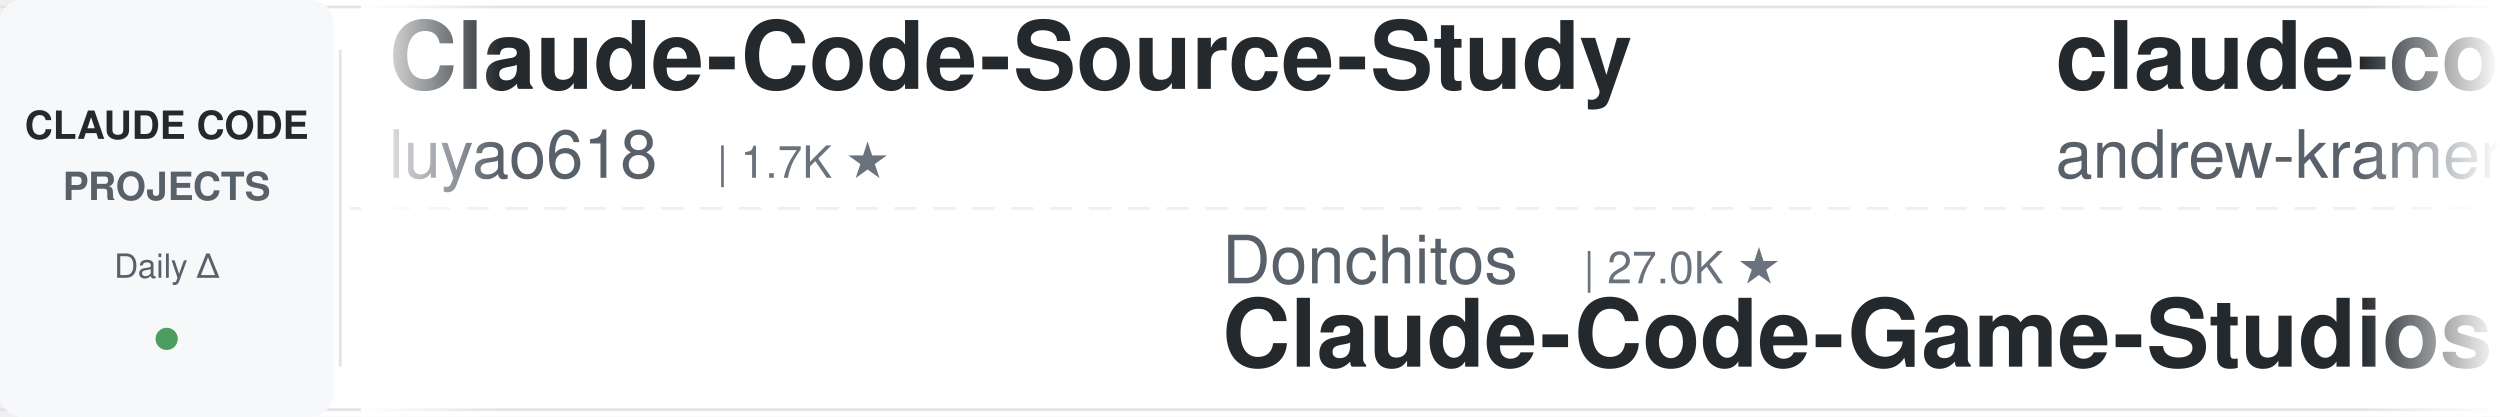
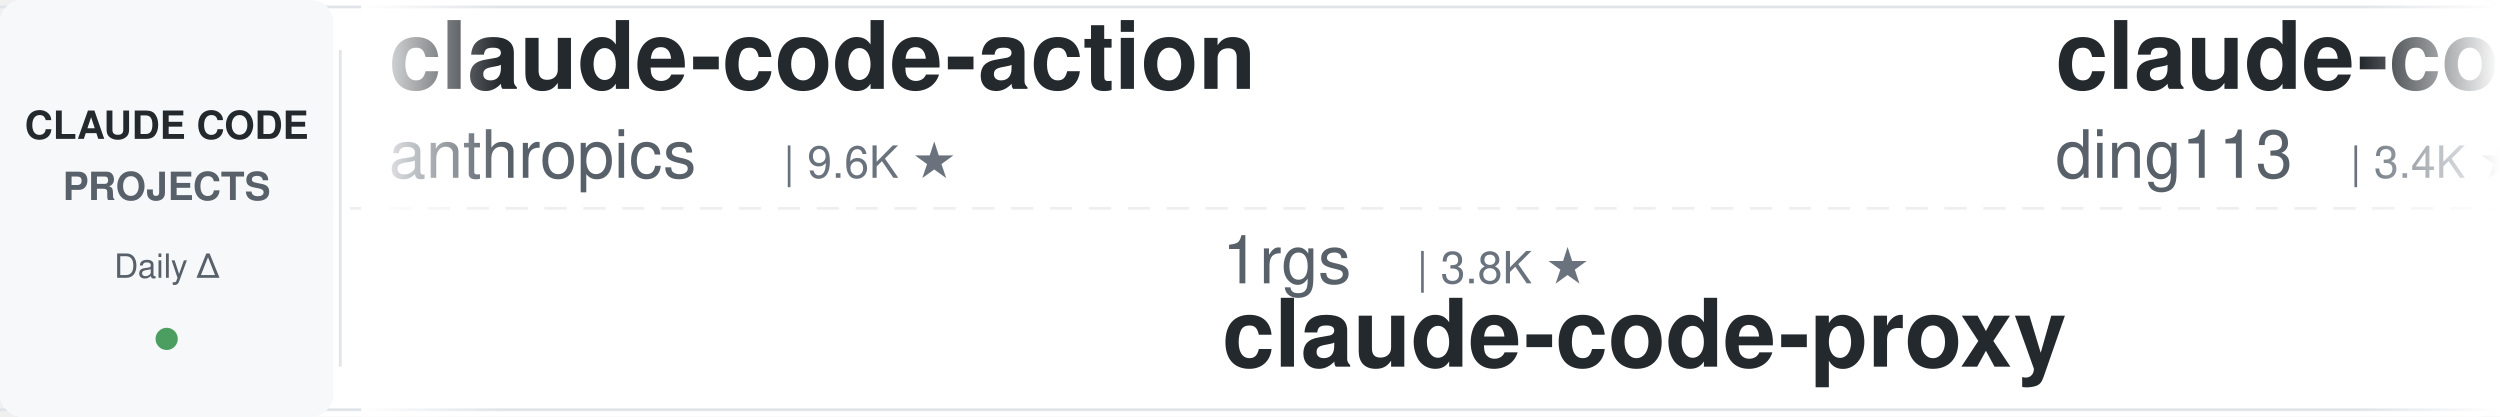
<svg xmlns="http://www.w3.org/2000/svg" width="900" height="150">
  <defs>
    <linearGradient id="leftFade" x1="0%" y1="0%" x2="100%" y2="0%">
      <stop offset="0%" style="stop-color:#ffffff;stop-opacity:1" />
      <stop offset="100%" style="stop-color:#ffffff;stop-opacity:0" />
    </linearGradient>
    <linearGradient id="rightFade" x1="0%" y1="0%" x2="100%" y2="0%">
      <stop offset="0%" style="stop-color:#ffffff;stop-opacity:0" />
      <stop offset="100%" style="stop-color:#ffffff;stop-opacity:1" />
    </linearGradient>
  </defs>
  <rect width="900" height="150" fill="#ffffff" rx="8" />
  <rect x="0" y="2" width="900" height="1" fill="#e1e4e8" />
  <rect x="0" y="147" width="900" height="1" fill="#e1e4e8" />
  <line x1="0" y1="75" x2="900" y2="75" stroke="#e1e4e8" stroke-width="1" stroke-dasharray="8 6" opacity="0.6" />
  <rect x="0" y="0" width="120" height="150" fill="#f6f8fa" rx="8" />
  <text x="60" y="50" font-family="-apple-system, BlinkMacSystemFont, 'Segoe UI', Helvetica, Arial, sans-serif" font-size="14" font-weight="600" fill="#24292e" text-anchor="middle">CLAUDE CODE</text>
  <text x="60" y="72" font-family="-apple-system, BlinkMacSystemFont, 'Segoe UI', Helvetica, Arial, sans-serif" font-size="14" font-weight="600" fill="#586069" text-anchor="middle">PROJECTS</text>
  <text x="60" y="100" font-family="-apple-system, BlinkMacSystemFont, 'Segoe UI', Helvetica, Arial, sans-serif" font-size="12" font-weight="500" fill="#586069" text-anchor="middle">Daily Δ</text>
  <circle cx="60" cy="122" r="4" fill="#22863a" opacity="0.8" />
  <rect x="122" y="18" width="1" height="114" fill="#e1e4e8" />
  <clipPath id="tickerClip">
    <rect x="130" y="0" width="770" height="150" />
  </clipPath>
  <g clip-path="url(#tickerClip)">
    <g id="tickerItems">
      <animateTransform attributeName="transform" attributeType="XML" type="translate" from="0 0" to="-3000 0" dur="54s" repeatCount="indefinite" />
      <g transform="translate(0, 0)">
-         <text x="140" y="32" font-family="-apple-system, BlinkMacSystemFont, 'Segoe UI', Helvetica, Arial, sans-serif" font-size="34" font-weight="600" fill="#24292e">Claude-Code-Source-Study</text>
-         <text x="140" y="64" font-family="-apple-system, BlinkMacSystemFont, 'Segoe UI', Helvetica, Arial, sans-serif" font-size="24" font-weight="400" fill="#586069">luyao618</text>
-         <text x="258" y="64" font-family="-apple-system, BlinkMacSystemFont, 'Segoe UI', Helvetica, Arial, sans-serif" font-size="16" font-weight="500" fill="#6a737d">| 1.7K ★</text>
+         <text x="140" y="32" font-family="-apple-system, BlinkMacSystemFont, 'Segoe UI', Helvetica, Arial, sans-serif" font-size="34" font-weight="600" fill="#24292e">claude-code-action</text>
+         <text x="140" y="64" font-family="-apple-system, BlinkMacSystemFont, 'Segoe UI', Helvetica, Arial, sans-serif" font-size="24" font-weight="400" fill="#586069">anthropics</text>
+         <text x="282" y="64" font-family="-apple-system, BlinkMacSystemFont, 'Segoe UI', Helvetica, Arial, sans-serif" font-size="16" font-weight="500" fill="#6a737d">| 9.6K ★</text>
      </g>
      <g transform="translate(300, 0)">
-         <text x="140" y="102" font-family="-apple-system, BlinkMacSystemFont, 'Segoe UI', Helvetica, Arial, sans-serif" font-size="24" font-weight="400" fill="#586069">Donchitos</text>
-         <text x="270" y="102" font-family="-apple-system, BlinkMacSystemFont, 'Segoe UI', Helvetica, Arial, sans-serif" font-size="16" font-weight="500" fill="#6a737d">| 27.0K ★</text>
-         <text x="140" y="132" font-family="-apple-system, BlinkMacSystemFont, 'Segoe UI', Helvetica, Arial, sans-serif" font-size="34" font-weight="600" fill="#24292e">Claude-Code-Game-Studios</text>
+         <text x="140" y="102" font-family="-apple-system, BlinkMacSystemFont, 'Segoe UI', Helvetica, Arial, sans-serif" font-size="24" font-weight="400" fill="#586069">1rgs</text>
+         <text x="210" y="102" font-family="-apple-system, BlinkMacSystemFont, 'Segoe UI', Helvetica, Arial, sans-serif" font-size="16" font-weight="500" fill="#6a737d">| 3.8K ★</text>
+         <text x="140" y="132" font-family="-apple-system, BlinkMacSystemFont, 'Segoe UI', Helvetica, Arial, sans-serif" font-size="34" font-weight="600" fill="#24292e">claude-code-proxy</text>
      </g>
      <g transform="translate(600, 0)">
-         <text x="140" y="32" font-family="-apple-system, BlinkMacSystemFont, 'Segoe UI', Helvetica, Arial, sans-serif" font-size="34" font-weight="600" fill="#24292e">claude-code-source-build</text>
-         <text x="140" y="64" font-family="-apple-system, BlinkMacSystemFont, 'Segoe UI', Helvetica, Arial, sans-serif" font-size="24" font-weight="400" fill="#586069">andrew-kramer-inno</text>
-         <text x="378" y="64" font-family="-apple-system, BlinkMacSystemFont, 'Segoe UI', Helvetica, Arial, sans-serif" font-size="16" font-weight="500" fill="#6a737d">| 593 ★</text>
+         <text x="140" y="32" font-family="-apple-system, BlinkMacSystemFont, 'Segoe UI', Helvetica, Arial, sans-serif" font-size="34" font-weight="600" fill="#24292e">claude-code-hub</text>
+         <text x="140" y="64" font-family="-apple-system, BlinkMacSystemFont, 'Segoe UI', Helvetica, Arial, sans-serif" font-size="24" font-weight="400" fill="#586069">ding113</text>
+         <text x="246" y="64" font-family="-apple-system, BlinkMacSystemFont, 'Segoe UI', Helvetica, Arial, sans-serif" font-size="16" font-weight="500" fill="#6a737d">| 3.4K ★</text>
      </g>
      <g transform="translate(900, 0)">
-         <text x="140" y="102" font-family="-apple-system, BlinkMacSystemFont, 'Segoe UI', Helvetica, Arial, sans-serif" font-size="24" font-weight="400" fill="#586069">anthropics</text>
-         <text x="282" y="102" font-family="-apple-system, BlinkMacSystemFont, 'Segoe UI', Helvetica, Arial, sans-serif" font-size="16" font-weight="500" fill="#6a737d">| 6.5K ★</text>
-         <text x="140" y="132" font-family="-apple-system, BlinkMacSystemFont, 'Segoe UI', Helvetica, Arial, sans-serif" font-size="34" font-weight="600" fill="#24292e">claude-code-security-rev...</text>
+         <text x="140" y="102" font-family="-apple-system, BlinkMacSystemFont, 'Segoe UI', Helvetica, Arial, sans-serif" font-size="24" font-weight="400" fill="#586069">shareAI-lab</text>
+         <text x="294" y="102" font-family="-apple-system, BlinkMacSystemFont, 'Segoe UI', Helvetica, Arial, sans-serif" font-size="16" font-weight="500" fill="#6a737d">| 78.9K ★</text>
+         <text x="140" y="132" font-family="-apple-system, BlinkMacSystemFont, 'Segoe UI', Helvetica, Arial, sans-serif" font-size="34" font-weight="600" fill="#24292e">learn-claude-code</text>
      </g>
      <g transform="translate(1200, 0)">
-         <text x="140" y="32" font-family="-apple-system, BlinkMacSystemFont, 'Segoe UI', Helvetica, Arial, sans-serif" font-size="34" font-weight="600" fill="#24292e">Claude-Code-Usage-Monito...</text>
-         <text x="140" y="64" font-family="-apple-system, BlinkMacSystemFont, 'Segoe UI', Helvetica, Arial, sans-serif" font-size="24" font-weight="400" fill="#586069">Maciek-roboblog</text>
-         <text x="342" y="64" font-family="-apple-system, BlinkMacSystemFont, 'Segoe UI', Helvetica, Arial, sans-serif" font-size="16" font-weight="500" fill="#6a737d">| 8.8K ★</text>
-       </g>
-       <g transform="translate(1500, 0)">
-         <text x="140" y="102" font-family="-apple-system, BlinkMacSystemFont, 'Segoe UI', Helvetica, Arial, sans-serif" font-size="24" font-weight="400" fill="#586069">anthropics</text>
-         <text x="282" y="102" font-family="-apple-system, BlinkMacSystemFont, 'Segoe UI', Helvetica, Arial, sans-serif" font-size="16" font-weight="500" fill="#6a737d">| 1.0K ★</text>
-         <text x="140" y="132" font-family="-apple-system, BlinkMacSystemFont, 'Segoe UI', Helvetica, Arial, sans-serif" font-size="34" font-weight="600" fill="#24292e">claude-code-base-action</text>
-       </g>
-       <g transform="translate(1800, 0)">
        <text x="140" y="32" font-family="-apple-system, BlinkMacSystemFont, 'Segoe UI', Helvetica, Arial, sans-serif" font-size="34" font-weight="600" fill="#24292e">Open-ClaudeCode</text>
        <text x="140" y="64" font-family="-apple-system, BlinkMacSystemFont, 'Segoe UI', Helvetica, Arial, sans-serif" font-size="24" font-weight="400" fill="#586069">LING71671</text>
        <text x="270" y="64" font-family="-apple-system, BlinkMacSystemFont, 'Segoe UI', Helvetica, Arial, sans-serif" font-size="16" font-weight="500" fill="#6a737d">| 971 ★</text>
      </g>
-       <g transform="translate(2100, 0)">
-         <text x="140" y="102" font-family="-apple-system, BlinkMacSystemFont, 'Segoe UI', Helvetica, Arial, sans-serif" font-size="24" font-weight="400" fill="#586069">disler</text>
-         <text x="234" y="102" font-family="-apple-system, BlinkMacSystemFont, 'Segoe UI', Helvetica, Arial, sans-serif" font-size="16" font-weight="500" fill="#6a737d">| 3.9K ★</text>
-         <text x="140" y="132" font-family="-apple-system, BlinkMacSystemFont, 'Segoe UI', Helvetica, Arial, sans-serif" font-size="34" font-weight="600" fill="#24292e">claude-code-hooks-master...</text>
-       </g>
-       <g transform="translate(2400, 0)">
-         <text x="140" y="32" font-family="-apple-system, BlinkMacSystemFont, 'Segoe UI', Helvetica, Arial, sans-serif" font-size="34" font-weight="600" fill="#24292e">claude-code-source</text>
-         <text x="140" y="64" font-family="-apple-system, BlinkMacSystemFont, 'Segoe UI', Helvetica, Arial, sans-serif" font-size="24" font-weight="400" fill="#586069">JrCx7scC</text>
-         <text x="258" y="64" font-family="-apple-system, BlinkMacSystemFont, 'Segoe UI', Helvetica, Arial, sans-serif" font-size="16" font-weight="500" fill="#6a737d">| 376 ★</text>
-       </g>
-       <g transform="translate(2700, 0)">
+       <g transform="translate(1500, 0)">
        <text x="140" y="102" font-family="-apple-system, BlinkMacSystemFont, 'Segoe UI', Helvetica, Arial, sans-serif" font-size="24" font-weight="400" fill="#586069">huangserva</text>
        <text x="282" y="102" font-family="-apple-system, BlinkMacSystemFont, 'Segoe UI', Helvetica, Arial, sans-serif" font-size="16" font-weight="500" fill="#6a737d">| 628 ★</text>
        <text x="140" y="132" font-family="-apple-system, BlinkMacSystemFont, 'Segoe UI', Helvetica, Arial, sans-serif" font-size="34" font-weight="600" fill="#24292e">claude-code-cli</text>
      </g>
+       <g transform="translate(1800, 0)">
+         <text x="140" y="32" font-family="-apple-system, BlinkMacSystemFont, 'Segoe UI', Helvetica, Arial, sans-serif" font-size="34" font-weight="600" fill="#24292e">claude-code-source</text>
+         <text x="140" y="64" font-family="-apple-system, BlinkMacSystemFont, 'Segoe UI', Helvetica, Arial, sans-serif" font-size="24" font-weight="400" fill="#586069">hangsman</text>
+         <text x="258" y="64" font-family="-apple-system, BlinkMacSystemFont, 'Segoe UI', Helvetica, Arial, sans-serif" font-size="16" font-weight="500" fill="#6a737d">| 798 ★</text>
+       </g>
+       <g transform="translate(2100, 0)">
+         <text x="140" y="102" font-family="-apple-system, BlinkMacSystemFont, 'Segoe UI', Helvetica, Arial, sans-serif" font-size="24" font-weight="400" fill="#586069">luyao618</text>
+         <text x="258" y="102" font-family="-apple-system, BlinkMacSystemFont, 'Segoe UI', Helvetica, Arial, sans-serif" font-size="16" font-weight="500" fill="#6a737d">| 1.7K ★</text>
+         <text x="140" y="132" font-family="-apple-system, BlinkMacSystemFont, 'Segoe UI', Helvetica, Arial, sans-serif" font-size="34" font-weight="600" fill="#24292e">Claude-Code-Source-Study</text>
+       </g>
+       <g transform="translate(2400, 0)">
+         <text x="140" y="32" font-family="-apple-system, BlinkMacSystemFont, 'Segoe UI', Helvetica, Arial, sans-serif" font-size="34" font-weight="600" fill="#24292e">ClaudeCodeAgents</text>
+         <text x="140" y="64" font-family="-apple-system, BlinkMacSystemFont, 'Segoe UI', Helvetica, Arial, sans-serif" font-size="24" font-weight="400" fill="#586069">darcyegb</text>
+         <text x="258" y="64" font-family="-apple-system, BlinkMacSystemFont, 'Segoe UI', Helvetica, Arial, sans-serif" font-size="16" font-weight="500" fill="#6a737d">| 780 ★</text>
+       </g>
+       <g transform="translate(2700, 0)">
+         <text x="140" y="102" font-family="-apple-system, BlinkMacSystemFont, 'Segoe UI', Helvetica, Arial, sans-serif" font-size="24" font-weight="400" fill="#586069">daymade</text>
+         <text x="246" y="102" font-family="-apple-system, BlinkMacSystemFont, 'Segoe UI', Helvetica, Arial, sans-serif" font-size="16" font-weight="500" fill="#6a737d">| 1.5K ★</text>
+         <text x="140" y="132" font-family="-apple-system, BlinkMacSystemFont, 'Segoe UI', Helvetica, Arial, sans-serif" font-size="34" font-weight="600" fill="#24292e">claude-code-skills</text>
+       </g>
      <g transform="translate(3000, 0)">
-         <text x="140" y="32" font-family="-apple-system, BlinkMacSystemFont, 'Segoe UI', Helvetica, Arial, sans-serif" font-size="34" font-weight="600" fill="#24292e">Claude-Code-Source-Study</text>
-         <text x="140" y="64" font-family="-apple-system, BlinkMacSystemFont, 'Segoe UI', Helvetica, Arial, sans-serif" font-size="24" font-weight="400" fill="#586069">luyao618</text>
-         <text x="258" y="64" font-family="-apple-system, BlinkMacSystemFont, 'Segoe UI', Helvetica, Arial, sans-serif" font-size="16" font-weight="500" fill="#6a737d">| 1.7K ★</text>
+         <text x="140" y="32" font-family="-apple-system, BlinkMacSystemFont, 'Segoe UI', Helvetica, Arial, sans-serif" font-size="34" font-weight="600" fill="#24292e">claude-code-action</text>
+         <text x="140" y="64" font-family="-apple-system, BlinkMacSystemFont, 'Segoe UI', Helvetica, Arial, sans-serif" font-size="24" font-weight="400" fill="#586069">anthropics</text>
+         <text x="282" y="64" font-family="-apple-system, BlinkMacSystemFont, 'Segoe UI', Helvetica, Arial, sans-serif" font-size="16" font-weight="500" fill="#6a737d">| 9.6K ★</text>
      </g>
      <g transform="translate(3300, 0)">
-         <text x="140" y="102" font-family="-apple-system, BlinkMacSystemFont, 'Segoe UI', Helvetica, Arial, sans-serif" font-size="24" font-weight="400" fill="#586069">Donchitos</text>
-         <text x="270" y="102" font-family="-apple-system, BlinkMacSystemFont, 'Segoe UI', Helvetica, Arial, sans-serif" font-size="16" font-weight="500" fill="#6a737d">| 27.0K ★</text>
-         <text x="140" y="132" font-family="-apple-system, BlinkMacSystemFont, 'Segoe UI', Helvetica, Arial, sans-serif" font-size="34" font-weight="600" fill="#24292e">Claude-Code-Game-Studios</text>
+         <text x="140" y="102" font-family="-apple-system, BlinkMacSystemFont, 'Segoe UI', Helvetica, Arial, sans-serif" font-size="24" font-weight="400" fill="#586069">1rgs</text>
+         <text x="210" y="102" font-family="-apple-system, BlinkMacSystemFont, 'Segoe UI', Helvetica, Arial, sans-serif" font-size="16" font-weight="500" fill="#6a737d">| 3.8K ★</text>
+         <text x="140" y="132" font-family="-apple-system, BlinkMacSystemFont, 'Segoe UI', Helvetica, Arial, sans-serif" font-size="34" font-weight="600" fill="#24292e">claude-code-proxy</text>
      </g>
      <g transform="translate(3600, 0)">
-         <text x="140" y="32" font-family="-apple-system, BlinkMacSystemFont, 'Segoe UI', Helvetica, Arial, sans-serif" font-size="34" font-weight="600" fill="#24292e">claude-code-source-build</text>
-         <text x="140" y="64" font-family="-apple-system, BlinkMacSystemFont, 'Segoe UI', Helvetica, Arial, sans-serif" font-size="24" font-weight="400" fill="#586069">andrew-kramer-inno</text>
-         <text x="378" y="64" font-family="-apple-system, BlinkMacSystemFont, 'Segoe UI', Helvetica, Arial, sans-serif" font-size="16" font-weight="500" fill="#6a737d">| 593 ★</text>
+         <text x="140" y="32" font-family="-apple-system, BlinkMacSystemFont, 'Segoe UI', Helvetica, Arial, sans-serif" font-size="34" font-weight="600" fill="#24292e">claude-code-hub</text>
+         <text x="140" y="64" font-family="-apple-system, BlinkMacSystemFont, 'Segoe UI', Helvetica, Arial, sans-serif" font-size="24" font-weight="400" fill="#586069">ding113</text>
+         <text x="246" y="64" font-family="-apple-system, BlinkMacSystemFont, 'Segoe UI', Helvetica, Arial, sans-serif" font-size="16" font-weight="500" fill="#6a737d">| 3.4K ★</text>
      </g>
      <g transform="translate(3900, 0)">
-         <text x="140" y="102" font-family="-apple-system, BlinkMacSystemFont, 'Segoe UI', Helvetica, Arial, sans-serif" font-size="24" font-weight="400" fill="#586069">anthropics</text>
-         <text x="282" y="102" font-family="-apple-system, BlinkMacSystemFont, 'Segoe UI', Helvetica, Arial, sans-serif" font-size="16" font-weight="500" fill="#6a737d">| 6.5K ★</text>
-         <text x="140" y="132" font-family="-apple-system, BlinkMacSystemFont, 'Segoe UI', Helvetica, Arial, sans-serif" font-size="34" font-weight="600" fill="#24292e">claude-code-security-rev...</text>
+         <text x="140" y="102" font-family="-apple-system, BlinkMacSystemFont, 'Segoe UI', Helvetica, Arial, sans-serif" font-size="24" font-weight="400" fill="#586069">shareAI-lab</text>
+         <text x="294" y="102" font-family="-apple-system, BlinkMacSystemFont, 'Segoe UI', Helvetica, Arial, sans-serif" font-size="16" font-weight="500" fill="#6a737d">| 78.9K ★</text>
+         <text x="140" y="132" font-family="-apple-system, BlinkMacSystemFont, 'Segoe UI', Helvetica, Arial, sans-serif" font-size="34" font-weight="600" fill="#24292e">learn-claude-code</text>
      </g>
    </g>
  </g>
  <rect x="130" y="0" width="50" height="150" fill="url(#leftFade)" />
  <rect x="850" y="0" width="50" height="150" fill="url(#rightFade)" />
</svg>
